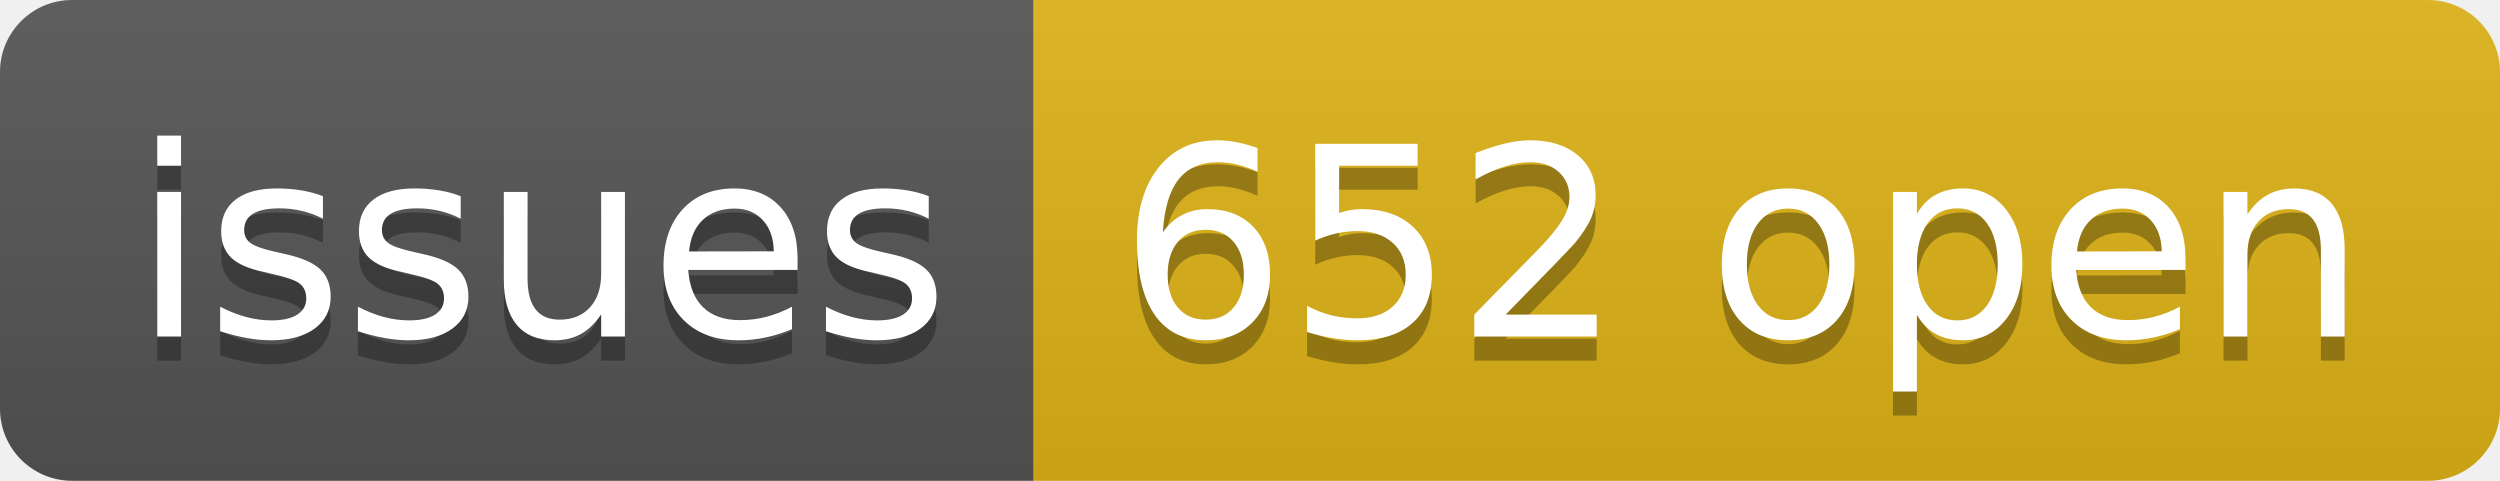
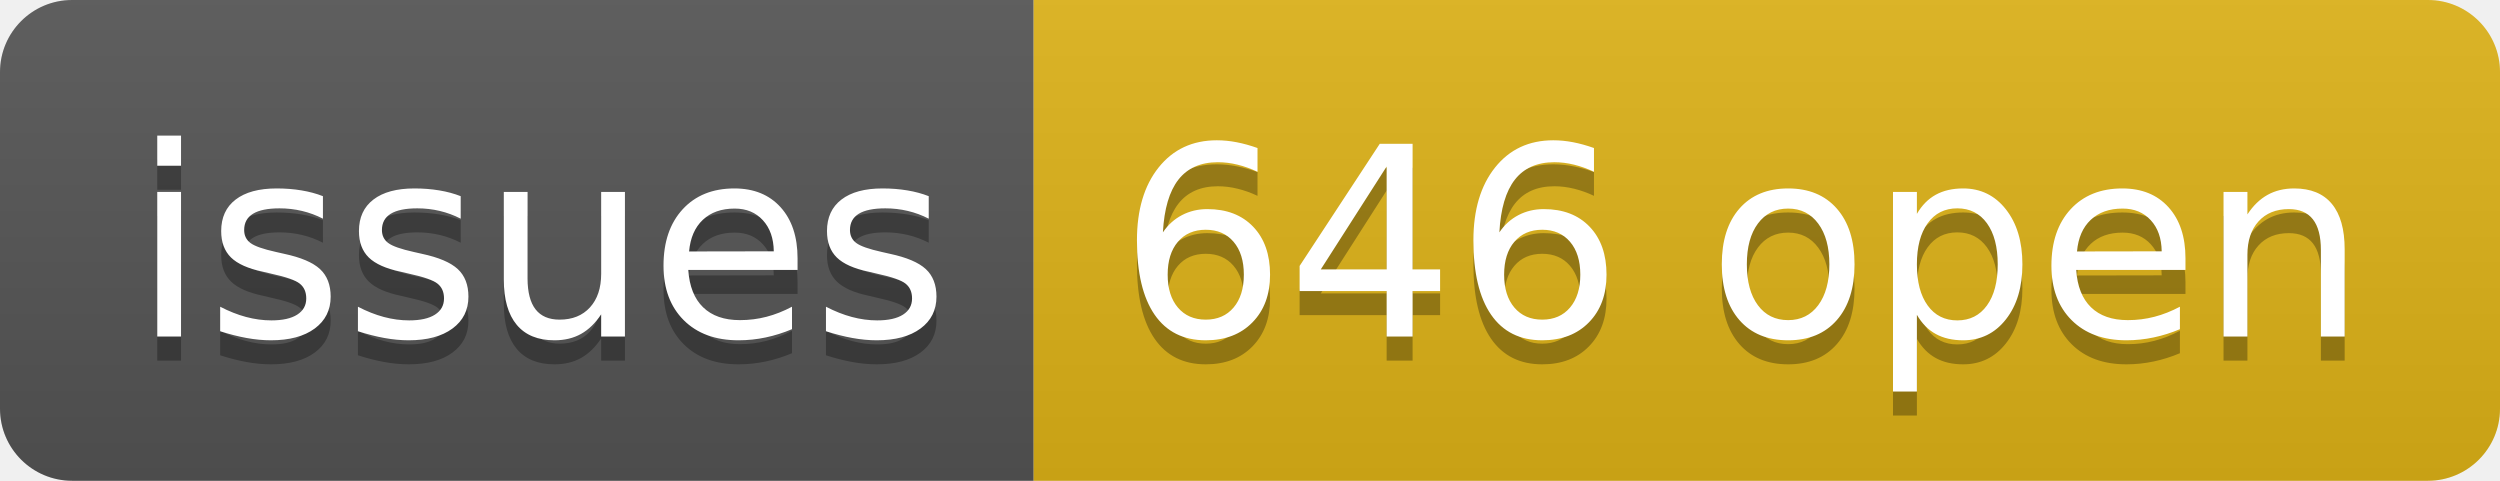
- <svg xmlns="http://www.w3.org/2000/svg" width="104" height="20" role="img" aria-label="issues: 652 open">
+ <svg xmlns="http://www.w3.org/2000/svg" width="104" height="20" role="img" aria-label="issues: 646 open">
  <linearGradient id="s" x2="0" y2="100%">
    <stop offset="0" stop-color="#bbb" stop-opacity=".1" />
    <stop offset="1" stop-opacity=".1" />
  </linearGradient>
  <clipPath id="r">
    <rect width="104" height="20" rx="3" fill="#fff" />
  </clipPath>
  <g clip-path="url(#r)">
    <rect width="43" height="20" fill="#555" />
    <rect x="43" width="61" height="20" fill="#dfb317" />
    <rect width="104" height="20" fill="url(#s)" />
  </g>
  <g fill="#fff" text-anchor="middle" font-family="Verdana,Geneva,DejaVu Sans,sans-serif" text-rendering="geometricPrecision" font-size="110">
    <text aria-hidden="true" x="225" y="150" fill="#010101" fill-opacity=".3" transform="scale(.1)" textLength="330">issues</text>
    <text x="225" y="140" transform="scale(.1)" fill="#fff" textLength="330">issues</text>
-     <text aria-hidden="true" x="725" y="150" fill="#010101" fill-opacity=".3" transform="scale(.1)" textLength="510">652 open</text>
-     <text x="725" y="140" transform="scale(.1)" fill="#fff" textLength="510">652 open</text>
+     <text aria-hidden="true" x="725" y="150" fill="#010101" fill-opacity=".3" transform="scale(.1)" textLength="510">646 open</text>
+     <text x="725" y="140" transform="scale(.1)" fill="#fff" textLength="510">646 open</text>
  </g>
</svg>
